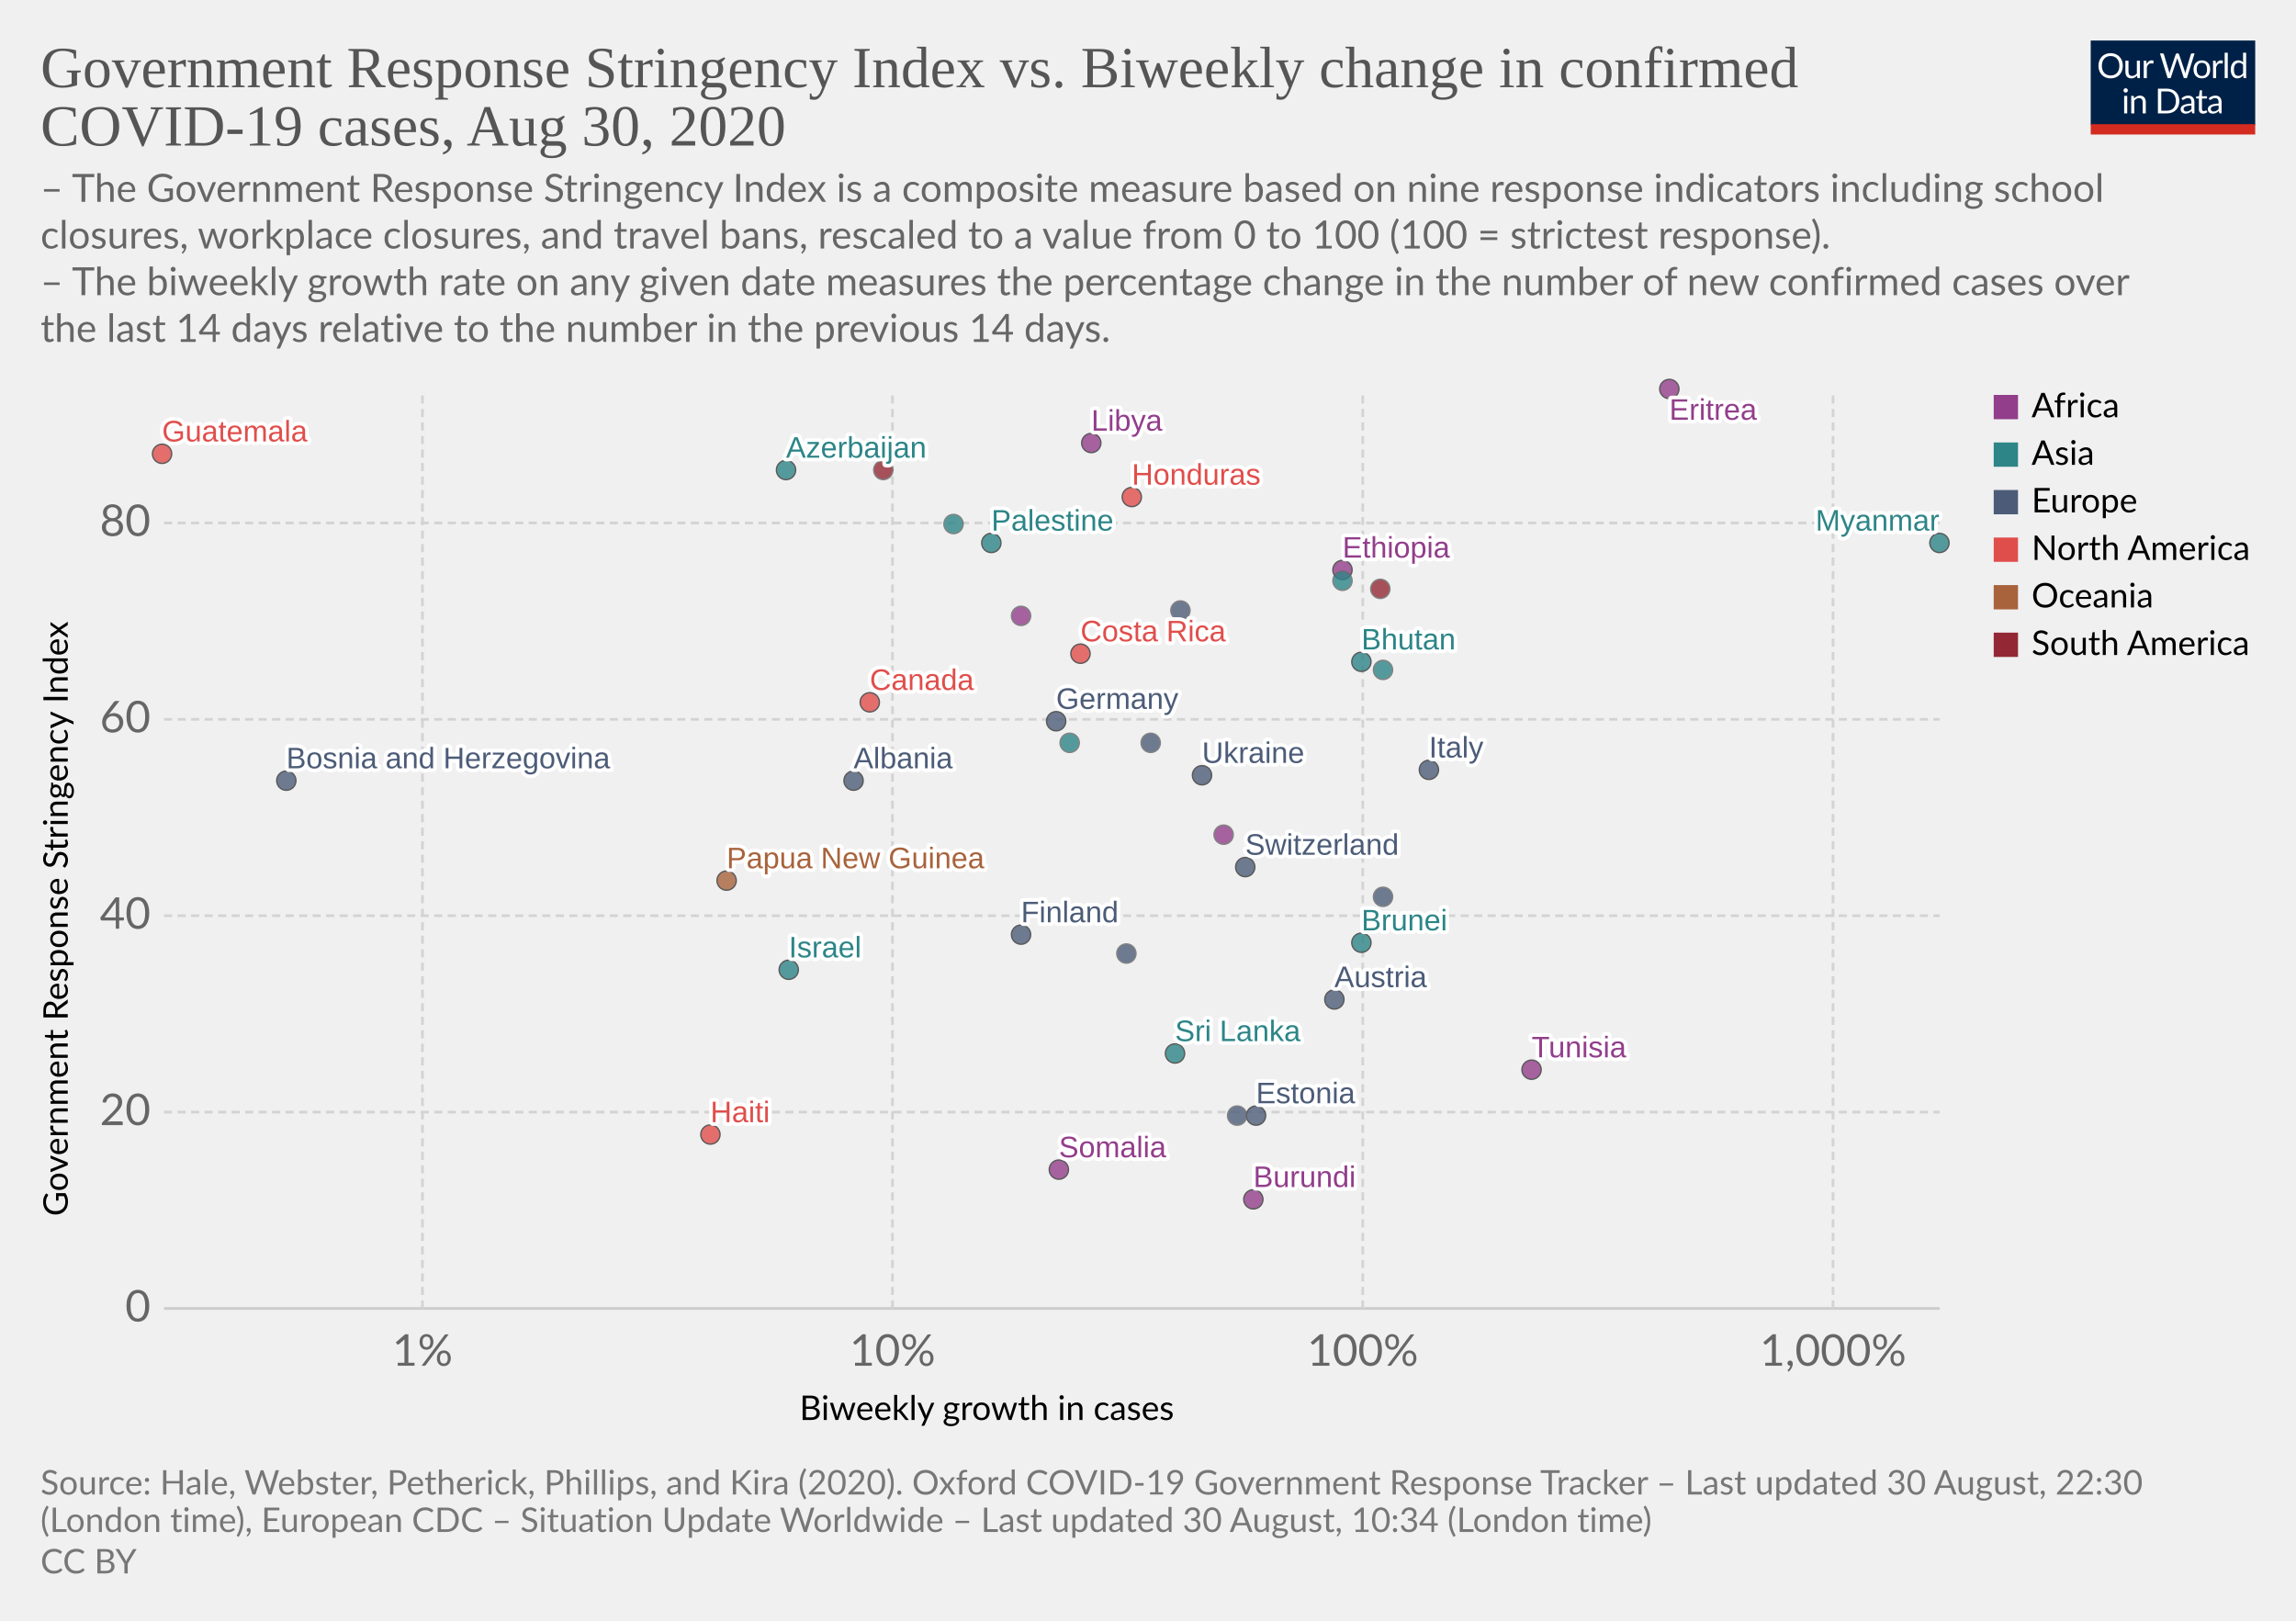
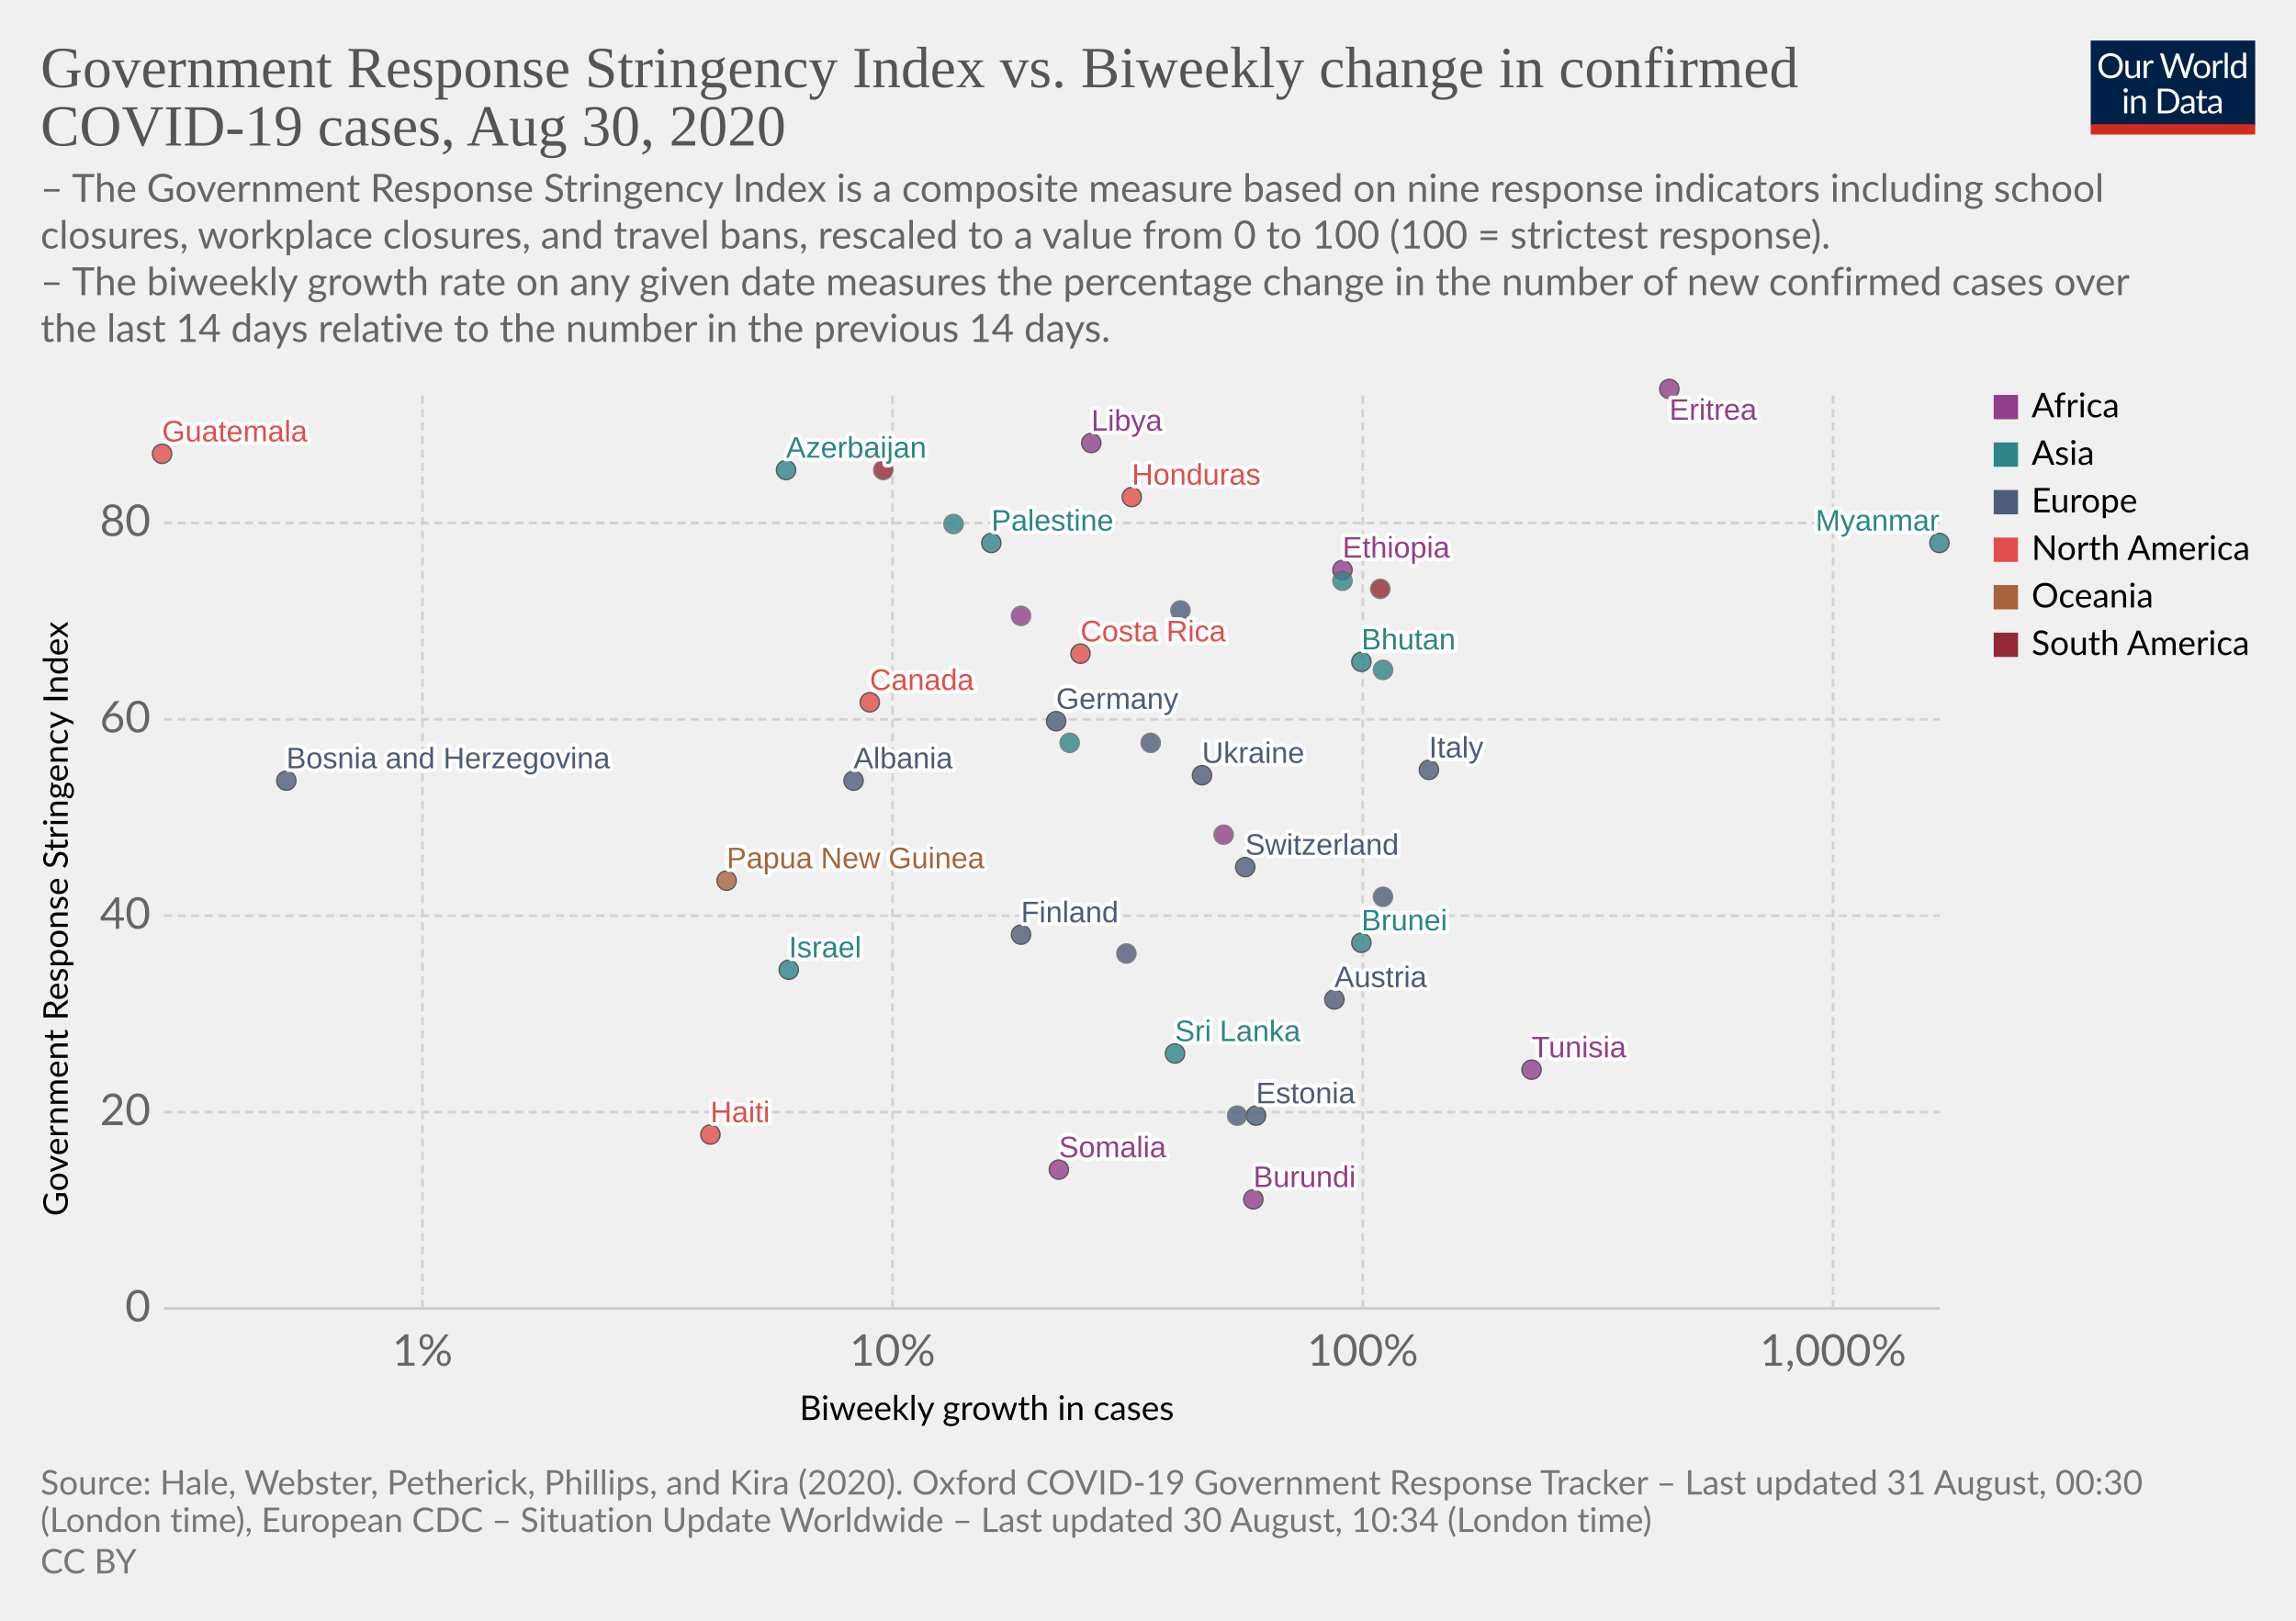
<svg xmlns="http://www.w3.org/2000/svg" version="1.1" style="background-color:#fff;-webkit-font-smoothing:antialiased" width="850" height="600" viewBox="0 0 850 600" font-family="Lato,'Helvetica Neue',Helvetica,Arial,sans-serif" font-size="18" text-rendering="optimizeLegibility">
  <g class="HeaderView">
    <g transform="matrix(.29 0 0 .29 774 15)">
      <svg width="210" height="120" viewBox="0 0 210 120" fill="none">
        <g clip-path="url(#clip0)">
          <path d="M0 0h210v107.89H0V0z" fill="#002147" />
          <path d="M40.98 32.25c0 2.36-.38 4.53-1.12 6.51a14.26 14.26 0 01-8.1 8.4c-1.9.78-4.02 1.17-6.34 1.17a16.6 16.6 0 01-6.33-1.17 14.31 14.31 0 01-8.08-8.4 18.29 18.29 0 01-1.12-6.51c0-2.36.38-4.53 1.12-6.5a14.32 14.32 0 018.07-8.44c1.92-.8 4.03-1.19 6.34-1.19 2.32 0 4.43.4 6.34 1.19 1.92.8 3.56 1.9 4.93 3.34a14.87 14.87 0 013.17 5.1 18.1 18.1 0 011.12 6.5zm-4.38 0c0-1.94-.26-3.68-.8-5.22a10.91 10.91 0 00-2.24-3.89 9.68 9.68 0 00-3.52-2.46 11.95 11.95 0 00-4.62-.86c-1.68 0-3.21.28-4.6.86a9.88 9.88 0 00-3.54 2.46 10.91 10.91 0 00-2.24 3.9c-.53 1.53-.8 3.27-.8 5.2 0 1.94.27 3.68.8 5.22a11.17 11.17 0 002.24 3.9 10.01 10.01 0 003.55 2.44c1.38.56 2.9.83 4.6.83 1.7 0 3.24-.27 4.61-.83a9.8 9.8 0 003.52-2.44 11.17 11.17 0 002.25-3.9c.53-1.54.8-3.28.8-5.21zm26.22-6.54V48H60.5c-.56 0-.9-.27-1.05-.81l-.31-2.4a12.45 12.45 0 01-3.26 2.6c-1.2.64-2.58.96-4.13.96-1.22 0-2.3-.2-3.24-.6a6.52 6.52 0 01-2.33-1.7 7.37 7.37 0 01-1.43-2.67c-.3-1.04-.46-2.2-.46-3.45V25.7h3.91v14.22c0 1.68.38 2.99 1.15 3.91.77.93 1.96 1.39 3.54 1.39 1.16 0 2.24-.27 3.23-.82a10.42 10.42 0 002.8-2.28V25.7h3.91zm8.61 4.47a9.94 9.94 0 012.6-3.56 5.64 5.64 0 013.76-1.3c.47 0 .92.05 1.34.15.44.1.83.27 1.17.49l-.3 2.92c-.09.37-.3.55-.66.55-.2 0-.5-.04-.9-.13a6.21 6.21 0 00-3.24.18c-.54.2-1.03.5-1.47.92-.42.4-.81.9-1.17 1.5-.33.58-.64 1.26-.92 2.02V48H67.7V25.71h2.25c.42 0 .72.08.88.25.16.16.27.44.33.83l.26 3.39zm61.16-13.7L122.75 48h-3.82l-7.99-24.05a21.95 21.95 0 01-.42-1.58 38.36 38.36 0 01-.44 1.58L102.05 48h-3.83L88.4 16.47h3.54c.38 0 .7.1.95.29.26.2.43.43.5.73l6.52 21.9c.1.4.2.83.28 1.28.1.46.2.94.29 1.46l.3-1.46c.12-.47.25-.9.38-1.27l7.41-21.91c.1-.25.26-.48.51-.69.27-.22.58-.33.95-.33h1.23c.38 0 .69.1.92.29.24.2.41.43.53.73l7.4 21.9a28.4 28.4 0 01.68 2.62 29.52 29.52 0 01.52-2.61l6.54-21.91c.07-.27.23-.5.48-.7.27-.21.58-.32.95-.32h3.32zm9.35 8.88c1.63 0 3.1.27 4.4.82a9.43 9.43 0 015.46 5.94c.5 1.4.74 2.98.74 4.73 0 1.76-.25 3.34-.74 4.75a9.43 9.43 0 01-5.46 5.92c-1.3.52-2.77.79-4.4.79-1.64 0-3.12-.27-4.44-.8a9.42 9.42 0 01-3.35-2.3c-.92-1-1.63-2.2-2.13-3.61-.49-1.41-.73-3-.73-4.75s.24-3.33.73-4.73c.5-1.43 1.2-2.64 2.13-3.63a9.4 9.4 0 013.35-2.31c1.32-.55 2.8-.82 4.44-.82zm0 19.89c2.2 0 3.84-.73 4.93-2.2 1.08-1.48 1.63-3.54 1.63-6.18 0-2.66-.55-4.72-1.63-6.2-1.09-1.49-2.73-2.23-4.93-2.23-1.12 0-2.09.2-2.93.57a5.7 5.7 0 00-2.06 1.65 7.5 7.5 0 00-1.24 2.67c-.26 1.04-.4 2.22-.4 3.54 0 2.64.55 4.7 1.64 6.18 1.1 1.47 2.76 2.2 4.99 2.2zm17.97-15.07a9.94 9.94 0 012.6-3.56 5.64 5.64 0 013.76-1.3c.47 0 .91.05 1.34.15.44.1.83.27 1.16.49l-.28 2.92c-.09.37-.31.55-.66.55-.2 0-.5-.04-.9-.13a6.2 6.2 0 00-3.24.18c-.54.2-1.03.5-1.47.92-.43.4-.82.9-1.17 1.5a13.1 13.1 0 00-.92 2.02V48h-3.94V25.71h2.24c.43 0 .72.08.88.25.17.16.28.44.33.83l.27 3.39zm15.04-14.59V48h-3.92V15.6h3.92zm19.55 15.43a6.22 6.22 0 00-2.38-2.05 6.7 6.7 0 00-2.86-.6c-2.07 0-3.66.75-4.77 2.23-1.12 1.48-1.68 3.6-1.68 6.33 0 1.46.13 2.7.38 3.74a7.29 7.29 0 001.1 2.56 4.35 4.35 0 001.78 1.45c.7.3 1.5.46 2.4.46 1.29 0 2.41-.3 3.36-.88a9.6 9.6 0 002.67-2.49V31.02zm3.91-15.43V48h-2.33c-.56 0-.9-.27-1.06-.81l-.35-2.71a12.13 12.13 0 01-3.25 2.77 8.28 8.28 0 01-4.23 1.06 7.31 7.31 0 01-6.14-2.9c-.73-.96-1.3-2.15-1.69-3.57a18.35 18.35 0 01.07-9.48 11.29 11.29 0 011.89-3.7 8.7 8.7 0 017.06-3.34 7.96 7.96 0 016.12 2.62V15.59h3.91zM46.61 70.71V93H42.7V70.71h3.91zm.84-7c0 .39-.08.75-.24 1.09a2.81 2.81 0 01-1.52 1.47 2.67 2.67 0 01-2.16 0 2.9 2.9 0 01-1.45-1.47 2.67 2.67 0 010-2.16c.15-.35.35-.65.6-.9.25-.27.53-.47.85-.62a2.67 2.67 0 012.16 0c.35.15.65.35.9.62.27.25.47.55.62.9.16.34.24.7.24 1.08zm7.97 10.24c.49-.54 1-1.04 1.54-1.48a9.85 9.85 0 013.66-1.84 8.96 8.96 0 015.43.35c.94.4 1.72.97 2.33 1.71a7.36 7.36 0 011.43 2.67c.32 1.04.49 2.19.49 3.45V93h-3.94V78.81c0-1.69-.4-3-1.17-3.92-.76-.93-1.93-1.4-3.5-1.4a6.6 6.6 0 00-3.25.83c-1 .56-1.92 1.31-2.77 2.27V93h-3.94V70.71h2.35c.56 0 .9.28 1.04.82l.3 2.42zm57.7 3.3c0 2.36-.37 4.5-1.11 6.44a14.3 14.3 0 01-3.17 4.98 14.1 14.1 0 01-4.93 3.2c-1.9.76-4.02 1.13-6.33 1.13H85.8V61.47h11.77c2.31 0 4.42.39 6.33 1.15a13.8 13.8 0 018.1 8.18 17.75 17.75 0 011.12 6.45zm-4.37 0c0-1.94-.26-3.67-.8-5.2a10.94 10.94 0 00-2.23-3.87 9.57 9.57 0 00-3.53-2.42 12.23 12.23 0 00-4.61-.83h-7.5v24.62h7.5c1.7 0 3.24-.28 4.61-.84a9.7 9.7 0 003.53-2.4 10.94 10.94 0 002.24-3.87c.53-1.53.8-3.26.8-5.2zm19.8 5.72c-1.8.06-3.34.2-4.62.44-1.26.22-2.3.51-3.1.88-.8.36-1.37.8-1.74 1.3-.35.5-.53 1.05-.53 1.67 0 .58.1 1.1.3 1.52a3 3 0 00.76 1.05c.34.27.73.46 1.17.6.45.11.94.17 1.45.17a7.28 7.28 0 003.5-.81 11.95 11.95 0 002.82-2.2v-4.62zm-12.65-9.11a12.73 12.73 0 013.98-2.66c1.43-.59 3-.88 4.73-.88 1.25 0 2.36.2 3.33.61a6.81 6.81 0 013.94 4.38c.33 1.04.5 2.19.5 3.43V93h-1.74a1.8 1.8 0 01-.88-.18c-.2-.13-.36-.38-.48-.74l-.44-2.12c-.59.55-1.16 1.03-1.72 1.46a9.48 9.48 0 01-3.74 1.7c-.69.15-1.46.23-2.3.23-.87 0-1.69-.12-2.45-.35a5.34 5.34 0 01-3.34-2.93 6.64 6.64 0 01-.49-2.64c0-.88.25-1.72.73-2.53a6.33 6.33 0 012.35-2.17c1.09-.63 2.5-1.15 4.25-1.54 1.75-.41 3.89-.65 6.42-.7v-1.75c0-1.73-.37-3.03-1.12-3.91-.75-.9-1.84-1.34-3.28-1.34-.97 0-1.78.12-2.44.37-.64.23-1.2.5-1.7.81l-1.23.82c-.33.23-.67.35-1 .35-.27 0-.5-.07-.69-.2a2.1 2.1 0 01-.48-.53l-.7-1.25zm27.67 19.5c-1.76 0-3.12-.5-4.07-1.48-.94-.98-1.41-2.4-1.41-4.25V74h-2.68a.9.9 0 01-.6-.2c-.16-.14-.24-.36-.24-.66v-1.56l3.65-.46.9-6.89a.9.9 0 01.29-.52.88.88 0 01.62-.22H142v7.67h6.44V74H142v13.38c0 .94.22 1.63.68 2.09.45.45 1.04.68 1.76.68a3.21 3.21 0 001.85-.53l.55-.35c.16-.12.3-.18.41-.18.2 0 .4.13.55.38l1.15 1.87a7.45 7.45 0 01-2.44 1.5c-.96.35-1.94.52-2.95.52zm19.68-10.4c-1.8.07-3.34.21-4.62.45-1.26.22-2.3.51-3.1.88-.8.36-1.37.8-1.74 1.3-.35.5-.53 1.05-.53 1.67 0 .58.1 1.1.3 1.52.18.42.44.77.76 1.05.34.27.73.46 1.17.6.45.11.94.17 1.45.17a7.3 7.3 0 003.5-.81 12.04 12.04 0 002.82-2.2v-4.62zm-12.65-9.1a12.72 12.72 0 013.99-2.66c1.42-.59 3-.88 4.72-.88 1.25 0 2.36.2 3.33.61a6.81 6.81 0 013.94 4.38c.33 1.04.5 2.19.5 3.43V93h-1.74a1.8 1.8 0 01-.88-.18c-.2-.13-.36-.38-.48-.74l-.44-2.12c-.59.55-1.16 1.03-1.72 1.46a9.48 9.48 0 01-3.74 1.7c-.69.15-1.46.23-2.3.23-.87 0-1.69-.12-2.45-.35a5.33 5.33 0 01-3.34-2.93 6.62 6.62 0 01-.49-2.64c0-.88.25-1.72.73-2.53a6.33 6.33 0 012.35-2.17c1.09-.63 2.5-1.15 4.25-1.54a31.2 31.2 0 016.42-.7v-1.75c0-1.73-.37-3.03-1.12-3.91-.75-.9-1.84-1.34-3.28-1.34-.97 0-1.78.12-2.44.37-.64.23-1.2.5-1.7.81-.46.3-.87.57-1.22.82-.34.23-.68.35-1.02.35-.26 0-.49-.07-.68-.2a1.88 1.88 0 01-.48-.53l-.7-1.25z" fill="#fff" />
          <path fill="#D42B21" d="M0 106.79h210V120H0z" />
        </g>
        <defs>
          <clipPath id="clip0">
            <path fill="#fff" d="M0 0h210v120H0z" />
          </clipPath>
        </defs>
      </svg>
    </g>
    <a href="https://ourworldindata.org/grapher/government-response-stringency-index-vs-biweekly-change-in-confirmed-covid-19-cases" target="_blank" font-family="&quot;Playfair Display&quot;,Georgia,&quot;Times New Roman&quot;,serif">
      <text font-size="21.6" x="15" y="32.3" fill="#555">
        <tspan x="15" y="32.28">Government Response Stringency Index vs. Biweekly change in confirmed</tspan>
        <tspan x="15" y="53.88">COVID-19 cases, Aug 30, 2020</tspan>
      </text>
    </a>
    <text font-size="14.4" x="15" y="74.7" fill="#666">
      <tspan x="15" y="74.72">– The Government Response Stringency Index is a composite measure based on nine response indicators including school</tspan>
      <tspan x="15" y="92">closures, workplace closures, and travel bans, rescaled to a value from 0 to 100 (100 = strictest response).</tspan>
      <tspan x="15" y="109.28"> – The biweekly growth rate on any given date measures the percentage change in the number of new confirmed cases over</tspan>
      <tspan x="15" y="126.56">the last 14 days relative to the number in the previous 14 days.</tspan>
    </text>
  </g>
  <g class="ScatterPlot">
    <g class="AxisBoxView">
      <g class="HorizontalAxis">
        <text font-size="12.6" x="296" y="525.7">
          <tspan x="295.99" y="525.68">Biweekly growth in cases</tspan>
        </text>
        <text x="156.4" y="505.6" fill="#666" text-anchor="middle" font-size="16.2">1%</text>
        <text x="330.4" y="505.6" fill="#666" text-anchor="middle" font-size="16.2">10%</text>
        <text x="504.5" y="505.6" fill="#666" text-anchor="middle" font-size="16.2">100%</text>
        <text x="678.6" y="505.6" fill="#666" text-anchor="middle" font-size="16.2">1,000%</text>
      </g>
      <g class="VerticalAxis">
        <text font-size="12.6" x="-450.2" y="25.1" transform="rotate(-90)">
          <tspan x="-450.2" y="25.08">Government Response Stringency Index</tspan>
        </text>
        <text x="55.74" y="484.4" fill="#666" dominant-baseline="middle" text-anchor="end" font-size="16.2">0</text>
        <text x="55.74" y="411.7" fill="#666" dominant-baseline="middle" text-anchor="end" font-size="16.2">20</text>
        <text x="55.74" y="339" fill="#666" dominant-baseline="middle" text-anchor="end" font-size="16.2">40</text>
        <text x="55.74" y="266.3" fill="#666" dominant-baseline="middle" text-anchor="end" font-size="16.2">60</text>
        <text x="55.74" y="193.6" fill="#666" dominant-baseline="middle" text-anchor="end" font-size="16.2">80</text>
      </g>
      <g class="AxisGridLines horizontalLines">
        <path stroke="#ccc" d="M60.74 484.4h657.35" />
        <path stroke="#d3d3d3" stroke-dasharray="3,2" d="M60.74 411.7h657.35M60.74 339h657.35M60.74 266.3h657.35M60.74 193.6h657.35" />
      </g>
      <g class="AxisGridLines verticalLines" stroke="#d3d3d3" stroke-dasharray="3,2">
        <path d="M156.4 484.4v-340M330.4 484.4v-340M504.5 484.4v-340M678.6 484.4v-340" />
      </g>
    </g>
    <g class="PointsWithLabels clickable" clip-path="url(#a)" font-family="Arial, sans-serif">
      <path fill="rgba(255,255,255,0)" d="M60.74 144.4h657.35v340H60.74z" />
      <defs>
        <clipPath id="a">
          <path d="M50.74 134.4h677.35v360H50.74z" />
        </clipPath>
      </defs>
      <g class="key-Austria_0">
        <circle cx="494" cy="370" r="3.57" fill="#4C5C78" opacity=".8" stroke="#333" stroke-width=".5" />
      </g>
      <g class="key-Azerbaijan_0">
        <circle cx="291" cy="174" r="3.57" fill="#2D8587" opacity=".8" stroke="#333" stroke-width=".5" />
      </g>
      <g class="key-Canada_0">
        <circle cx="322" cy="260" r="3.57" fill="#E04E4B" opacity=".8" stroke="#333" stroke-width=".5" />
      </g>
      <g class="key-Switzerland_0">
        <circle cx="461" cy="321" r="3.57" fill="#4C5C78" opacity=".8" stroke="#333" stroke-width=".5" />
      </g>
      <g class="key-Costa-Rica_0">
        <circle cx="400" cy="242" r="3.57" fill="#E04E4B" opacity=".8" stroke="#333" stroke-width=".5" />
      </g>
      <g class="key-Czech-Republic_0">
        <circle cx="417" cy="353" r="3.57" fill="#4C5C78" opacity=".8" stroke="#666" stroke-width=".5" />
      </g>
      <g class="key-Germany_0">
        <circle cx="391" cy="267" r="3.57" fill="#4C5C78" opacity=".8" stroke="#333" stroke-width=".5" />
      </g>
      <g class="key-Palestine_0">
        <circle cx="367" cy="201" r="3.57" fill="#2D8587" opacity=".8" stroke="#333" stroke-width=".5" />
      </g>
      <g class="key-Peru_0">
        <circle cx="327" cy="174" r="3.57" fill="#932834" opacity=".8" stroke="#666" stroke-width=".5" />
      </g>
      <g class="key-Togo_0">
        <circle cx="453" cy="309" r="3.57" fill="#923E8B" opacity=".8" stroke="#666" stroke-width=".5" />
      </g>
      <g class="key-Moldova_0">
        <circle cx="426" cy="275" r="3.57" fill="#4C5C78" opacity=".8" stroke="#666" stroke-width=".5" />
      </g>
      <g class="key-Albania_0">
        <circle cx="316" cy="289" r="3.57" fill="#4C5C78" opacity=".8" stroke="#333" stroke-width=".5" />
      </g>
      <g class="key-Brunei_0">
        <circle cx="504" cy="349" r="3.57" fill="#2D8587" opacity=".8" stroke="#333" stroke-width=".5" />
      </g>
      <g class="key-Ethiopia_0">
        <circle cx="497" cy="211" r="3.57" fill="#923E8B" opacity=".8" stroke="#333" stroke-width=".5" />
      </g>
      <g class="key-Estonia_0">
        <circle cx="465" cy="413" r="3.57" fill="#4C5C78" opacity=".8" stroke="#333" stroke-width=".5" />
      </g>
      <g class="key-Finland_0">
        <circle cx="378" cy="346" r="3.57" fill="#4C5C78" opacity=".8" stroke="#333" stroke-width=".5" />
      </g>
      <g class="key-Guatemala_0">
        <circle cx="60" cy="168" r="3.57" fill="#E04E4B" opacity=".8" stroke="#333" stroke-width=".5" />
      </g>
      <g class="key-Guyana_0">
        <circle cx="511" cy="218" r="3.57" fill="#932834" opacity=".8" stroke="#666" stroke-width=".5" />
      </g>
      <g class="key-Honduras_0">
        <circle cx="419" cy="184" r="3.57" fill="#E04E4B" opacity=".8" stroke="#333" stroke-width=".5" />
      </g>
      <g class="key-India_0">
        <circle cx="353" cy="194" r="3.57" fill="#2D8587" opacity=".8" stroke="#666" stroke-width=".5" />
      </g>
      <g class="key-Ireland_0">
        <circle cx="437" cy="226" r="3.57" fill="#4C5C78" opacity=".8" stroke="#666" stroke-width=".5" />
      </g>
      <g class="key-Israel_0">
        <circle cx="292" cy="359" r="3.57" fill="#2D8587" opacity=".8" stroke="#333" stroke-width=".5" />
      </g>
      <g class="key-Italy_0">
        <circle cx="529" cy="285" r="3.57" fill="#4C5C78" opacity=".8" stroke="#333" stroke-width=".5" />
      </g>
      <g class="key-Syria_0">
        <circle cx="396" cy="275" r="3.57" fill="#2D8587" opacity=".8" stroke="#666" stroke-width=".5" />
      </g>
      <g class="key-Andorra_0">
        <circle cx="512" cy="332" r="3.57" fill="#4C5C78" opacity=".8" stroke="#666" stroke-width=".5" />
      </g>
      <g class="key-Morocco_0">
        <circle cx="378" cy="228" r="3.57" fill="#923E8B" opacity=".8" stroke="#666" stroke-width=".5" />
      </g>
      <g class="key-Tunisia_0">
        <circle cx="567" cy="396" r="3.57" fill="#923E8B" opacity=".8" stroke="#333" stroke-width=".5" />
      </g>
      <g class="key-Ukraine_0">
        <circle cx="445" cy="287" r="3.57" fill="#4C5C78" opacity=".8" stroke="#333" stroke-width=".5" />
      </g>
      <g class="key-Bosnia-and-Herzegovina_0">
        <circle cx="106" cy="289" r="3.57" fill="#4C5C78" opacity=".8" stroke="#333" stroke-width=".5" />
      </g>
      <g class="key-Bhutan_0">
        <circle cx="504" cy="245" r="3.57" fill="#2D8587" opacity=".8" stroke="#333" stroke-width=".5" />
      </g>
      <g class="key-Libya_0">
        <circle cx="404" cy="164" r="3.57" fill="#923E8B" opacity=".8" stroke="#333" stroke-width=".5" />
      </g>
      <g class="key-Burundi_0">
        <circle cx="464" cy="444" r="3.57" fill="#923E8B" opacity=".8" stroke="#333" stroke-width=".5" />
      </g>
      <g class="key-Lebanon_0">
        <circle cx="512" cy="248" r="3.57" fill="#2D8587" opacity=".8" stroke="#666" stroke-width=".5" />
      </g>
      <g class="key-Sri-Lanka_0">
        <circle cx="435" cy="390" r="3.57" fill="#2D8587" opacity=".8" stroke="#333" stroke-width=".5" />
      </g>
      <g class="key-Lithuania_0">
        <circle cx="458" cy="413" r="3.57" fill="#4C5C78" opacity=".8" stroke="#666" stroke-width=".5" />
      </g>
      <g class="key-Myanmar_0">
        <circle cx="718" cy="201" r="3.57" fill="#2D8587" opacity=".8" stroke="#333" stroke-width=".5" />
      </g>
      <g class="key-Nepal_0">
        <circle cx="497" cy="215" r="3.57" fill="#2D8587" opacity=".8" stroke="#666" stroke-width=".5" />
      </g>
      <g class="key-Somalia_0">
        <circle cx="392" cy="433" r="3.57" fill="#923E8B" opacity=".8" stroke="#333" stroke-width=".5" />
      </g>
      <g class="key-Haiti_0">
        <circle cx="263" cy="420" r="3.57" fill="#E04E4B" opacity=".8" stroke="#333" stroke-width=".5" />
      </g>
      <g class="key-Papua-New-Guinea_0">
        <circle cx="269" cy="326" r="3.57" fill="#A8633C" opacity=".8" stroke="#333" stroke-width=".5" />
      </g>
      <g class="key-Eritrea_0">
        <circle cx="618" cy="144" r="3.57" fill="#923E8B" opacity=".8" stroke="#333" stroke-width=".5" />
      </g>
      <g class="backgroundLabels" fill="#333" font-size="11" font-weight="400">
        <text x="494" y="365.43" fill="#fff" stroke="#fff" stroke-linecap="round" stroke-linejoin="round" stroke-width=".25em">Austria</text>
        <text x="494" y="365.43" fill="#4C5C78">Austria</text>
        <text x="291" y="169.43" fill="#fff" stroke="#fff" stroke-linecap="round" stroke-linejoin="round" stroke-width=".25em">Azerbaijan</text>
        <text x="291" y="169.43" fill="#2D8587">Azerbaijan</text>
        <text x="322" y="255.43" fill="#fff" stroke="#fff" stroke-linecap="round" stroke-linejoin="round" stroke-width=".25em">Canada</text>
        <text x="322" y="255.43" fill="#E04E4B">Canada</text>
        <text x="461" y="316.43" fill="#fff" stroke="#fff" stroke-linecap="round" stroke-linejoin="round" stroke-width=".25em">Switzerland</text>
        <text x="461" y="316.43" fill="#4C5C78">Switzerland</text>
        <text x="400" y="237.43" fill="#fff" stroke="#fff" stroke-linecap="round" stroke-linejoin="round" stroke-width=".25em">Costa Rica</text>
        <text x="400" y="237.43" fill="#E04E4B">Costa Rica</text>
        <text x="391" y="262.43" fill="#fff" stroke="#fff" stroke-linecap="round" stroke-linejoin="round" stroke-width=".25em">Germany</text>
        <text x="391" y="262.43" fill="#4C5C78">Germany</text>
        <text x="367" y="196.43" fill="#fff" stroke="#fff" stroke-linecap="round" stroke-linejoin="round" stroke-width=".25em">Palestine</text>
        <text x="367" y="196.43" fill="#2D8587">Palestine</text>
        <text x="316" y="284.43" fill="#fff" stroke="#fff" stroke-linecap="round" stroke-linejoin="round" stroke-width=".25em">Albania</text>
        <text x="316" y="284.43" fill="#4C5C78">Albania</text>
        <text x="504" y="344.43" fill="#fff" stroke="#fff" stroke-linecap="round" stroke-linejoin="round" stroke-width=".25em">Brunei</text>
        <text x="504" y="344.43" fill="#2D8587">Brunei</text>
        <text x="497" y="206.43" fill="#fff" stroke="#fff" stroke-linecap="round" stroke-linejoin="round" stroke-width=".25em">Ethiopia</text>
        <text x="497" y="206.43" fill="#923E8B">Ethiopia</text>
        <text x="465" y="408.43" fill="#fff" stroke="#fff" stroke-linecap="round" stroke-linejoin="round" stroke-width=".25em">Estonia</text>
        <text x="465" y="408.43" fill="#4C5C78">Estonia</text>
        <text x="378" y="341.43" fill="#fff" stroke="#fff" stroke-linecap="round" stroke-linejoin="round" stroke-width=".25em">Finland</text>
        <text x="378" y="341.43" fill="#4C5C78">Finland</text>
        <text x="60" y="163.43" fill="#fff" stroke="#fff" stroke-linecap="round" stroke-linejoin="round" stroke-width=".25em">Guatemala</text>
        <text x="60" y="163.43" fill="#E04E4B">Guatemala</text>
        <text x="419" y="179.43" fill="#fff" stroke="#fff" stroke-linecap="round" stroke-linejoin="round" stroke-width=".25em">Honduras</text>
        <text x="419" y="179.43" fill="#E04E4B">Honduras</text>
        <text x="292" y="354.43" fill="#fff" stroke="#fff" stroke-linecap="round" stroke-linejoin="round" stroke-width=".25em">Israel</text>
        <text x="292" y="354.43" fill="#2D8587">Israel</text>
        <text x="529" y="280.43" fill="#fff" stroke="#fff" stroke-linecap="round" stroke-linejoin="round" stroke-width=".25em">Italy</text>
        <text x="529" y="280.43" fill="#4C5C78">Italy</text>
        <text x="567" y="391.43" fill="#fff" stroke="#fff" stroke-linecap="round" stroke-linejoin="round" stroke-width=".25em">Tunisia</text>
        <text x="567" y="391.43" fill="#923E8B">Tunisia</text>
        <text x="445" y="282.43" fill="#fff" stroke="#fff" stroke-linecap="round" stroke-linejoin="round" stroke-width=".25em">Ukraine</text>
        <text x="445" y="282.43" fill="#4C5C78">Ukraine</text>
        <text x="106" y="284.43" fill="#fff" stroke="#fff" stroke-linecap="round" stroke-linejoin="round" stroke-width=".25em">Bosnia and Herzegovina</text>
        <text x="106" y="284.43" fill="#4C5C78">Bosnia and Herzegovina</text>
        <text x="504" y="240.43" fill="#fff" stroke="#fff" stroke-linecap="round" stroke-linejoin="round" stroke-width=".25em">Bhutan</text>
        <text x="504" y="240.43" fill="#2D8587">Bhutan</text>
        <text x="404" y="159.43" fill="#fff" stroke="#fff" stroke-linecap="round" stroke-linejoin="round" stroke-width=".25em">Libya</text>
        <text x="404" y="159.43" fill="#923E8B">Libya</text>
        <text x="464" y="439.43" fill="#fff" stroke="#fff" stroke-linecap="round" stroke-linejoin="round" stroke-width=".25em">Burundi</text>
        <text x="464" y="439.43" fill="#923E8B">Burundi</text>
        <text x="435" y="385.43" fill="#fff" stroke="#fff" stroke-linecap="round" stroke-linejoin="round" stroke-width=".25em">Sri Lanka</text>
        <text x="435" y="385.43" fill="#2D8587">Sri Lanka</text>
        <text x="672.13" y="196.43" fill="#fff" stroke="#fff" stroke-linecap="round" stroke-linejoin="round" stroke-width=".25em">Myanmar</text>
        <text x="672.13" y="196.43" fill="#2D8587">Myanmar</text>
        <text x="392" y="428.43" fill="#fff" stroke="#fff" stroke-linecap="round" stroke-linejoin="round" stroke-width=".25em">Somalia</text>
        <text x="392" y="428.43" fill="#923E8B">Somalia</text>
        <text x="263" y="415.43" fill="#fff" stroke="#fff" stroke-linecap="round" stroke-linejoin="round" stroke-width=".25em">Haiti</text>
        <text x="263" y="415.43" fill="#E04E4B">Haiti</text>
        <text x="269" y="321.43" fill="#fff" stroke="#fff" stroke-linecap="round" stroke-linejoin="round" stroke-width=".25em">Papua New Guinea</text>
        <text x="269" y="321.43" fill="#A8633C">Papua New Guinea</text>
        <text x="618" y="155.4" fill="#fff" stroke="#fff" stroke-linecap="round" stroke-linejoin="round" stroke-width=".25em">Eritrea</text>
        <text x="618" y="155.4" fill="#923E8B">Eritrea</text>
      </g>
    </g>
    <g class="ScatterColorLegend clickable" cursor="pointer">
      <g class="legendMark">
        <path fill="#923E8B" d="M738.09 146.2h9v9h-9z" />
        <text font-size="12.6" x="752.1" y="154.5">
          <tspan x="752.09" y="154.48">Africa</tspan>
        </text>
      </g>
      <g class="legendMark">
        <path fill="#2D8587" d="M738.09 163.8h9v9h-9z" />
        <text font-size="12.6" x="752.1" y="172.1">
          <tspan x="752.09" y="172.08">Asia</tspan>
        </text>
      </g>
      <g class="legendMark">
        <path fill="#4C5C78" d="M738.09 181.4h9v9h-9z" />
        <text font-size="12.6" x="752.1" y="189.7">
          <tspan x="752.09" y="189.68">Europe</tspan>
        </text>
      </g>
      <g class="legendMark">
        <path fill="#E04E4B" d="M738.09 199h9v9h-9z" />
        <text font-size="12.6" x="752.1" y="207.3">
          <tspan x="752.09" y="207.28">North America</tspan>
        </text>
      </g>
      <g class="legendMark">
        <path fill="#A8633C" d="M738.09 216.6h9v9h-9z" />
        <text font-size="12.6" x="752.1" y="224.9">
          <tspan x="752.09" y="224.88">Oceania</tspan>
        </text>
      </g>
      <g class="legendMark">
        <path fill="#932834" d="M738.09 234.2h9v9h-9z" />
        <text font-size="12.6" x="752.1" y="242.5">
          <tspan x="752.09" y="242.48">South America</tspan>
        </text>
      </g>
    </g>
  </g>
  <g class="SourcesFooter" fill="#777">
    <g class="clickable" fill="#777">
      <text font-size="12.6" x="15" y="553.3">
-         <tspan x="15" y="553.28">Source: Hale, Webster, Petherick, Phillips, and Kira (2020). Oxford COVID-19 Government Response Tracker – Last updated 30 August, 22:30</tspan>
+         <tspan x="15" y="553.28">Source: Hale, Webster, Petherick, Phillips, and Kira (2020). Oxford COVID-19 Government Response Tracker – Last updated 31 August, 00:30</tspan>
        <tspan x="15" y="567.14">(London time), European CDC – Situation Update Worldwide – Last updated 30 August, 10:34 (London time)</tspan>
      </text>
    </g>
    <text font-size="12.6" x="15" y="582.5">
      <tspan x="15" y="582.48">
        <a class="cclogo" href="http://creativecommons.org/licenses/by/4.0/deed.en_US" target="_blank" fill="#777">CC BY</a>
      </tspan>
    </text>
  </g>
</svg>
